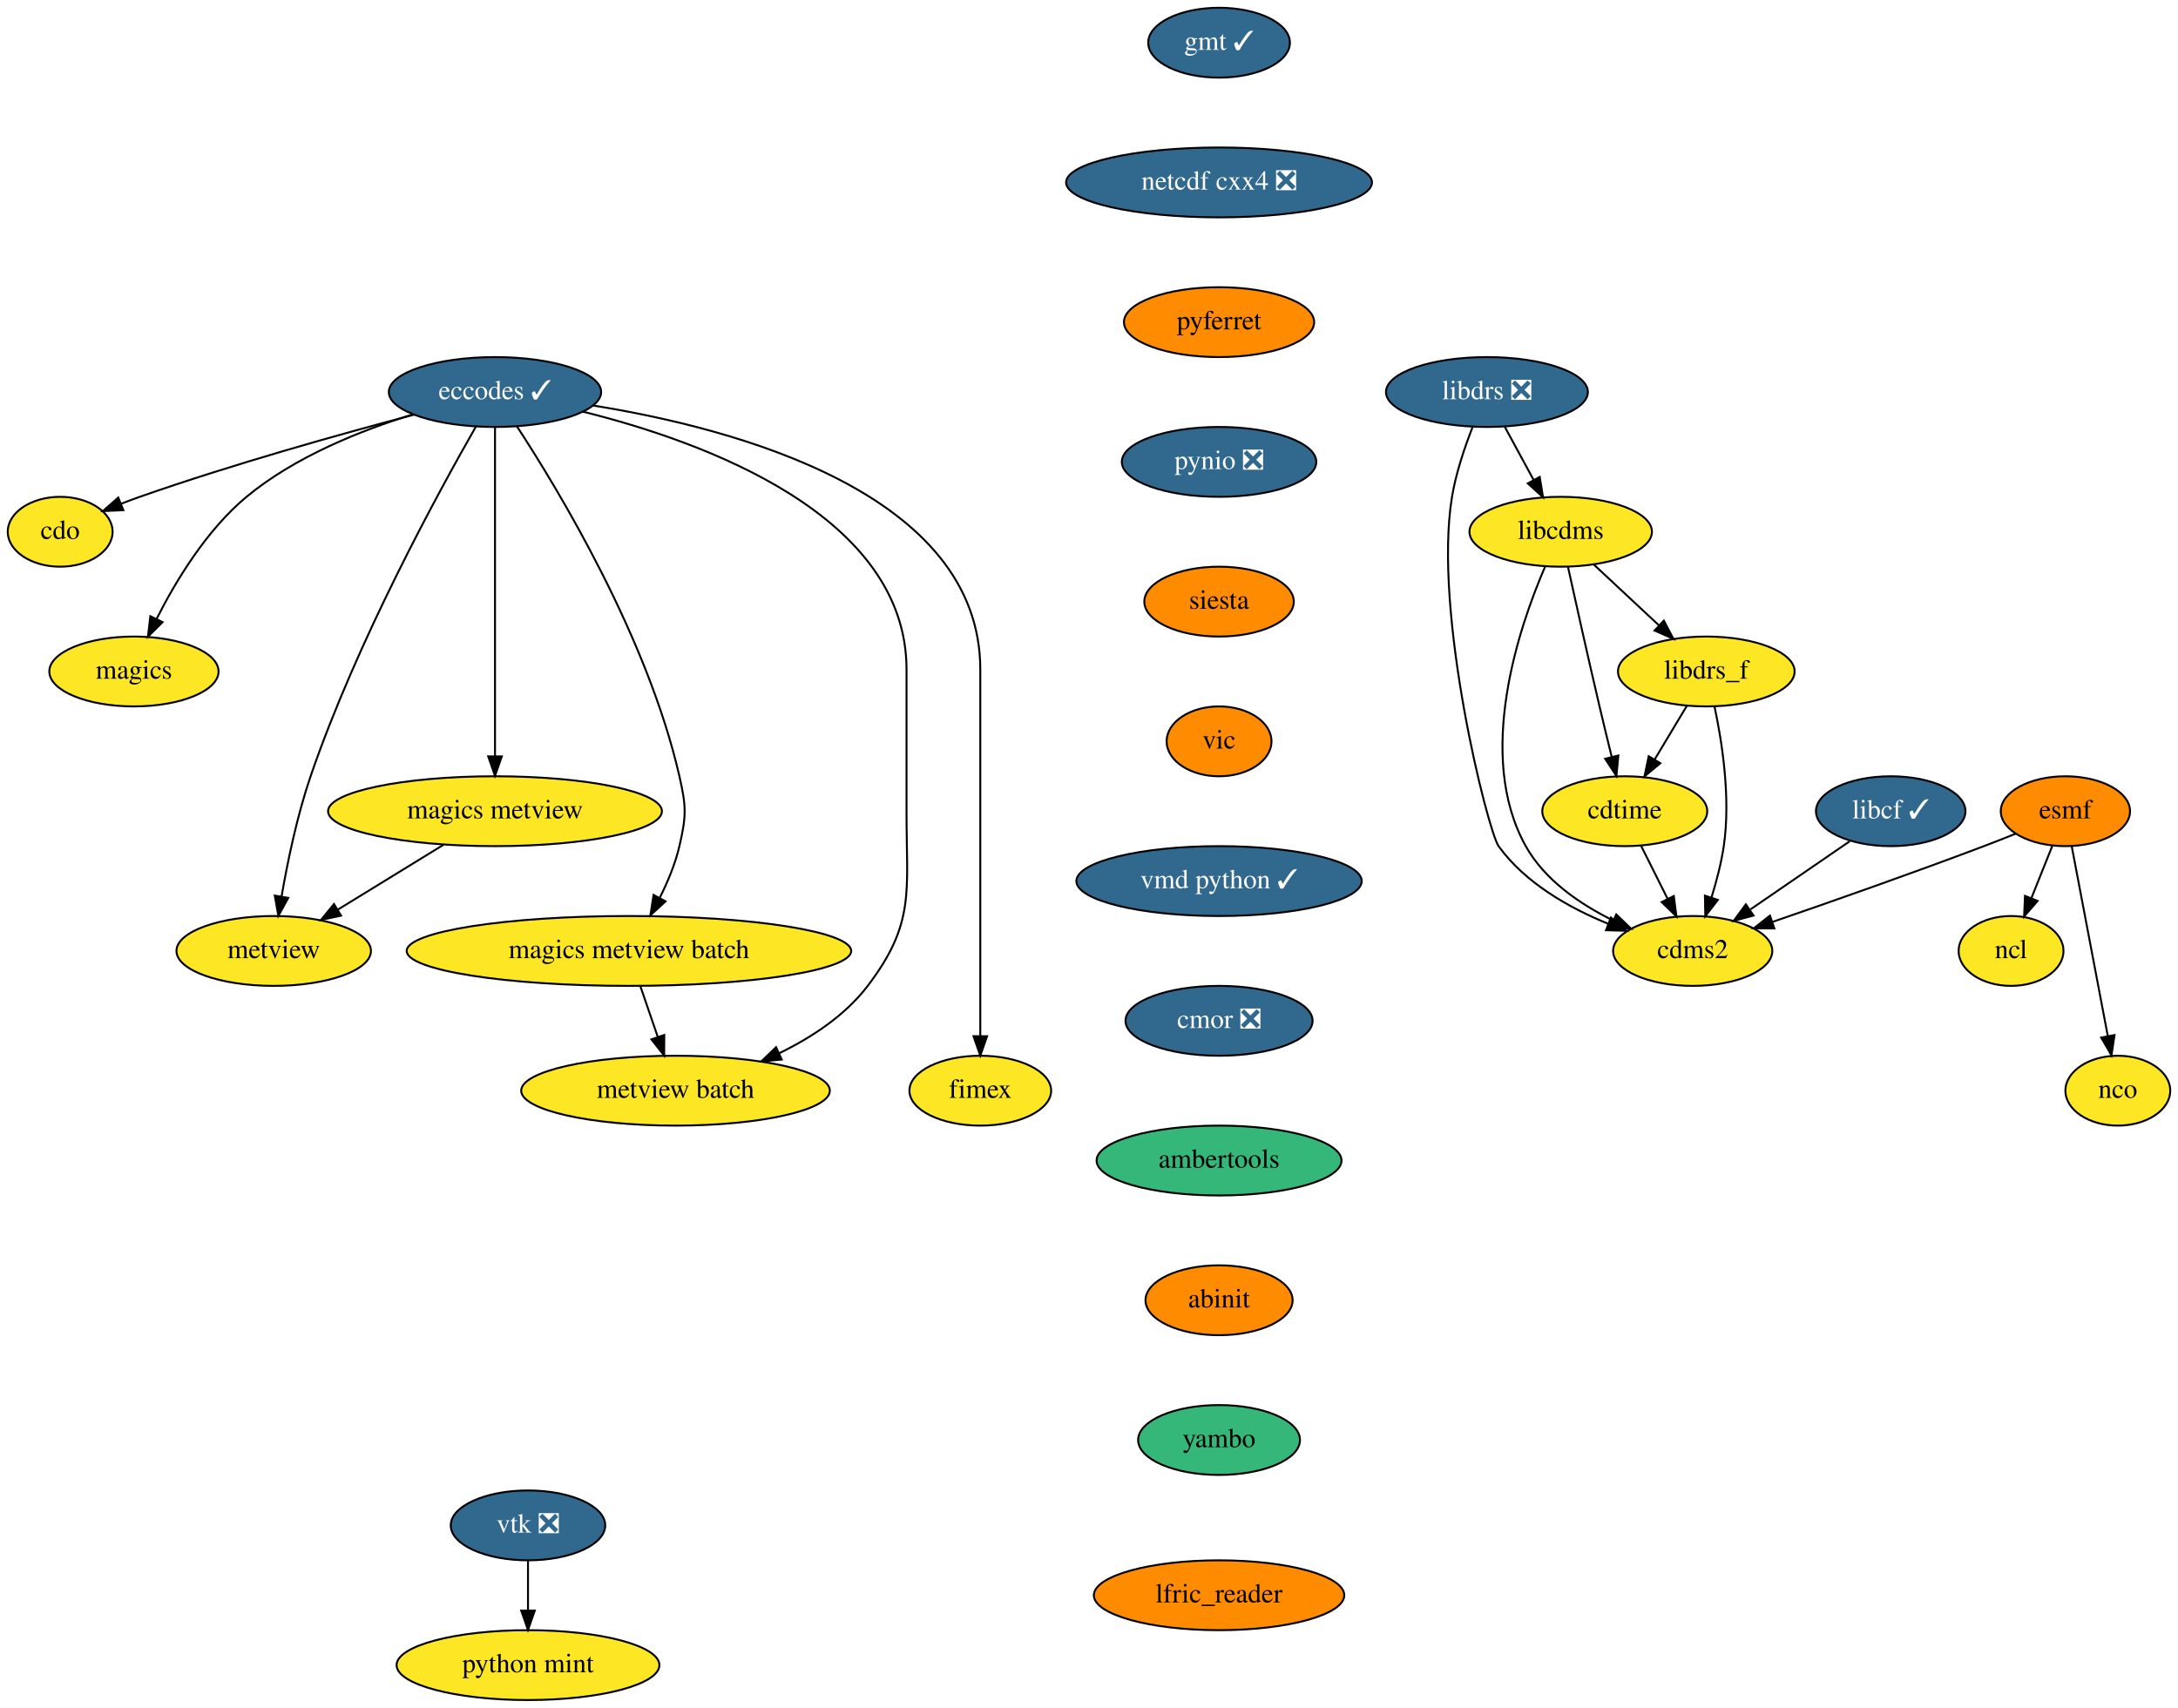
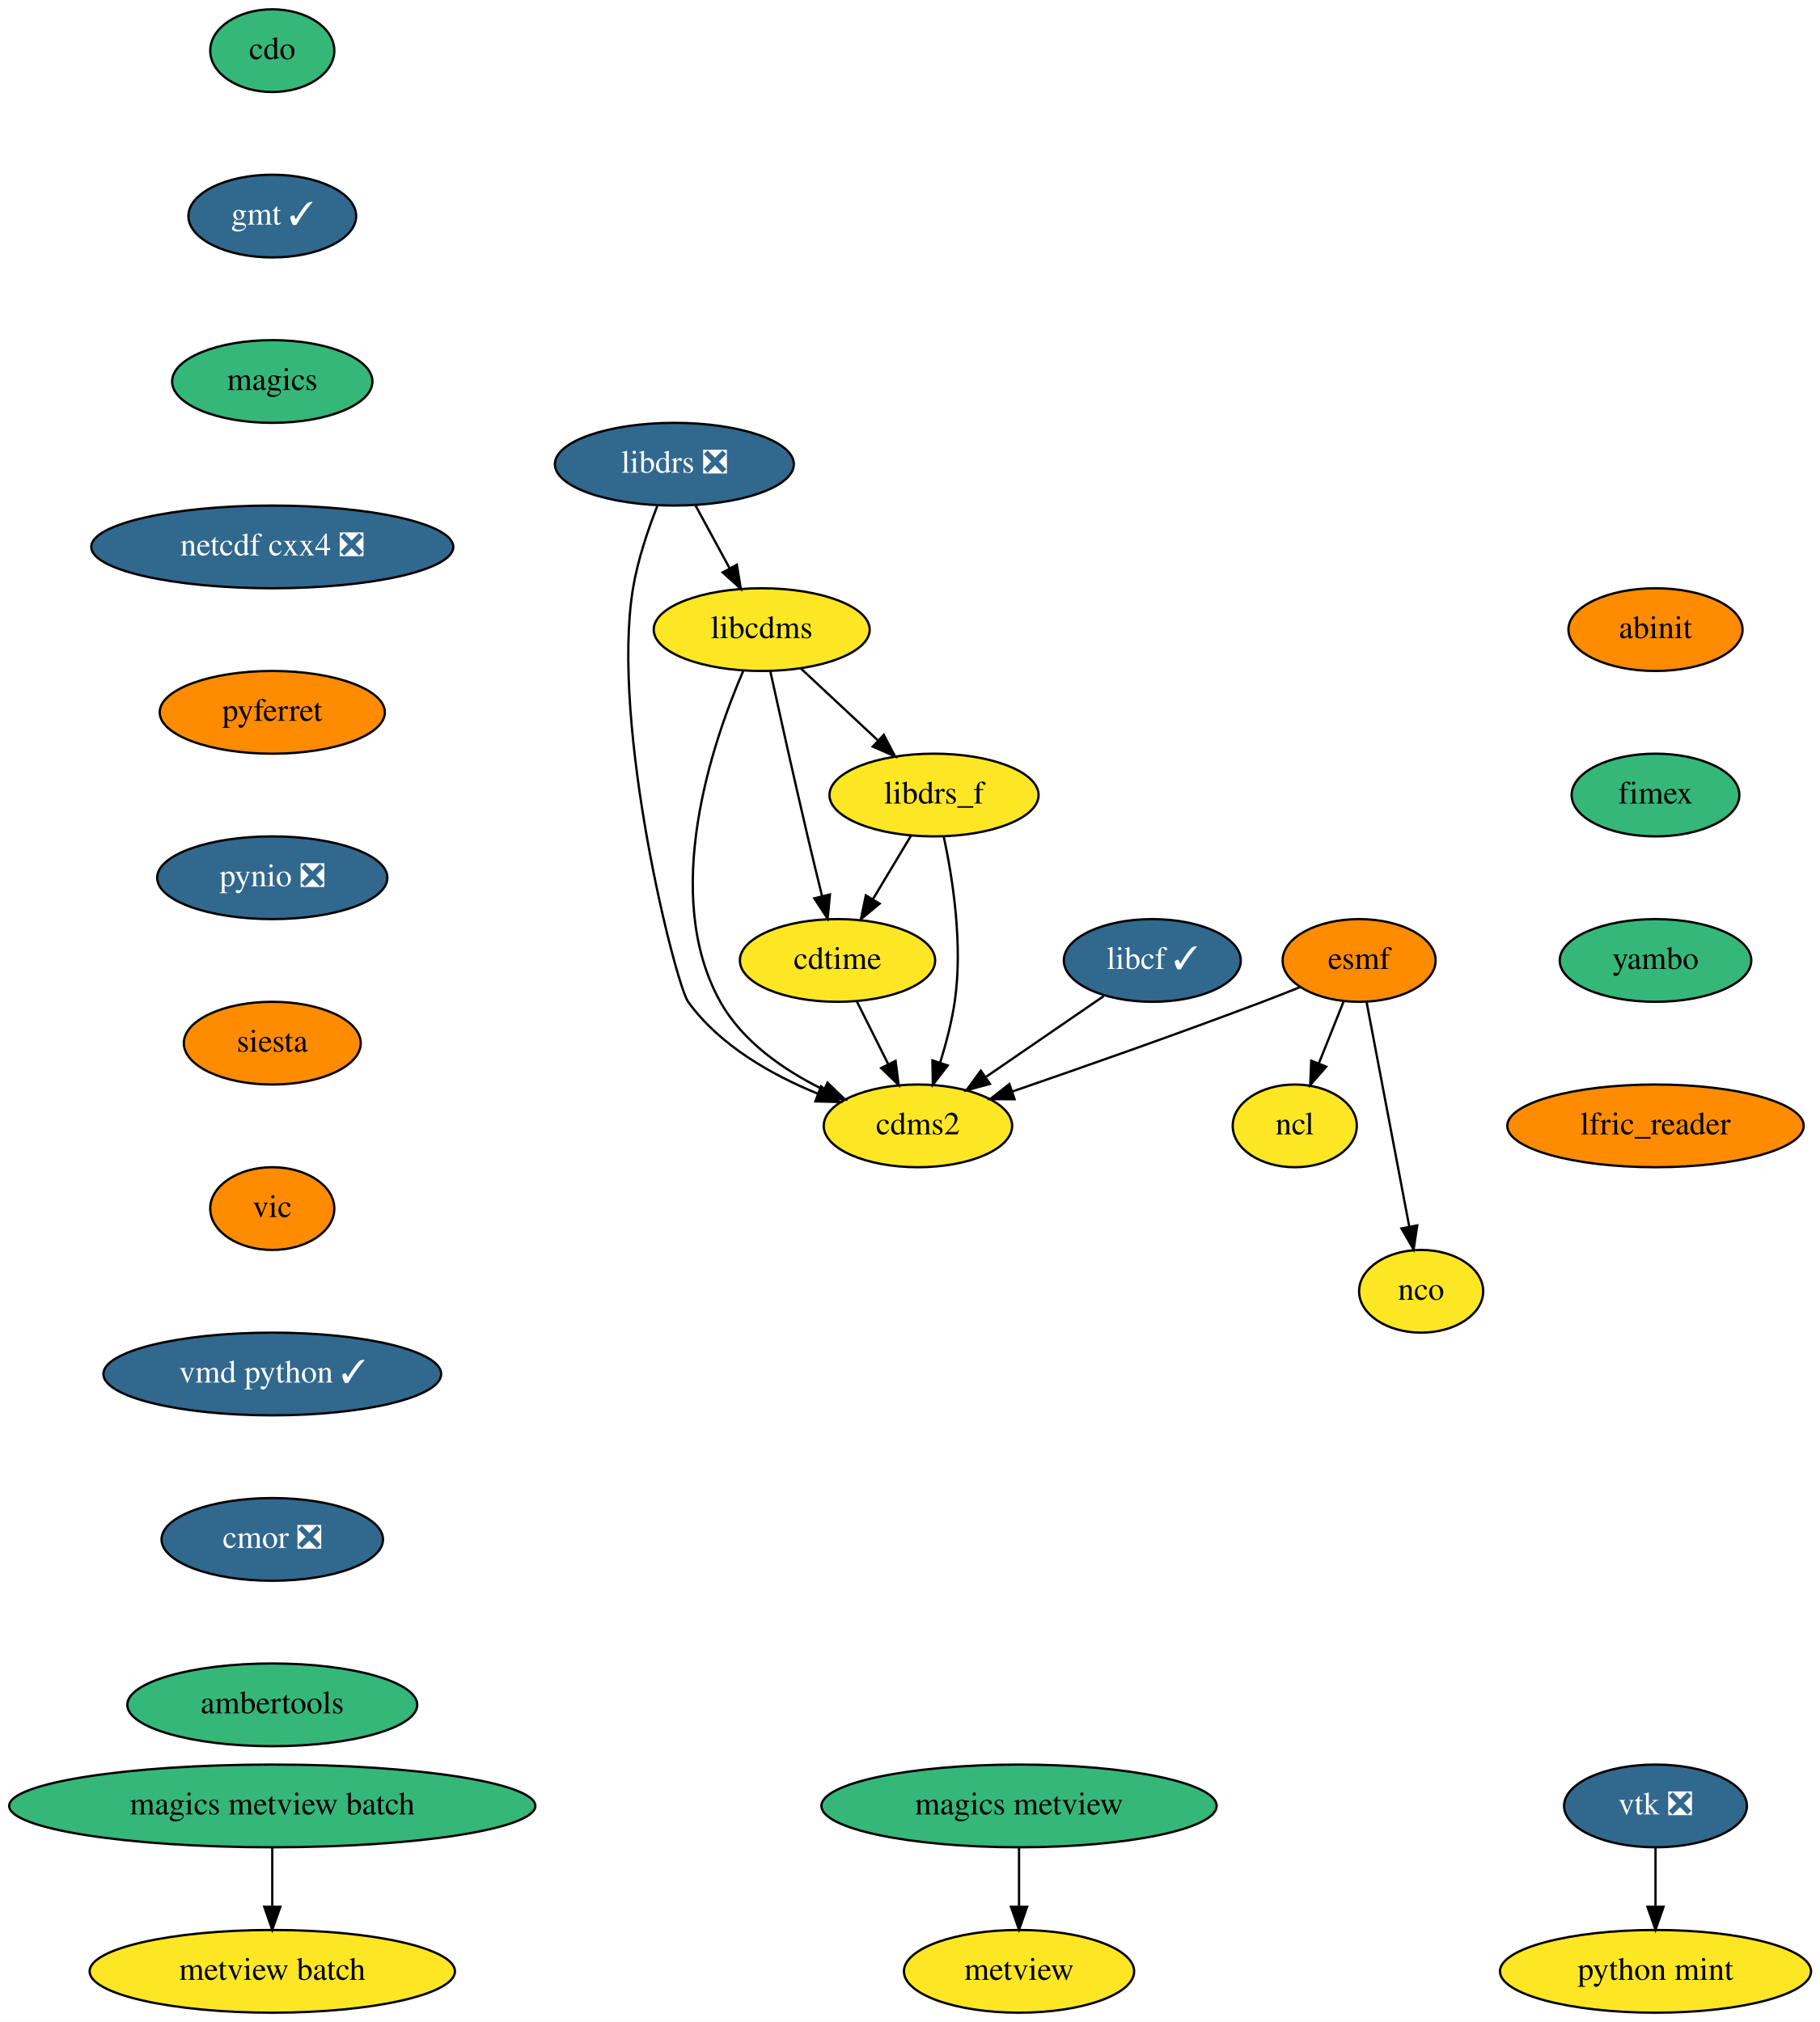
- <svg xmlns="http://www.w3.org/2000/svg" xmlns:xlink="http://www.w3.org/1999/xlink" width="1122pt" height="880pt" viewBox="0.00 0.00 1122.00 880.00">
+ <svg xmlns="http://www.w3.org/2000/svg" xmlns:xlink="http://www.w3.org/1999/xlink" width="792pt" height="880pt" viewBox="0.00 0.00 792.09 880.00">
  <g id="graph0" class="graph" transform="scale(1 1) rotate(0) translate(4 876)">
-     <polygon fill="white" stroke="transparent" points="-4,4 -4,-876 1118,-876 1118,4 -4,4" />
+     <polygon fill="white" stroke="transparent" points="-4,4 -4,-876 788.09,-876 788.09,4 -4,4" />
    <g id="node1" class="node">
      <g id="a_node1">
        <a xlink:href="https://github.com/conda-forge/cdms2-feedstock" xlink:title="cdms2">
-           <ellipse fill="#fde725" stroke="black" cx="868" cy="-386" rx="41" ry="18" />
-           <text text-anchor="middle" x="868" y="-382.3" font-family="Times,serif" font-size="14.00">cdms2</text>
+           <ellipse fill="#fde725" stroke="black" cx="395.5" cy="-386" rx="41" ry="18" />
+           <text text-anchor="middle" x="395.5" y="-382.3" font-family="Times,serif" font-size="14.00">cdms2</text>
        </a>
      </g>
    </g>
    <g id="node2" class="node">
      <g id="a_node2">
        <a xlink:href="https://github.com/conda-forge/cdo-feedstock" xlink:title="cdo">
-           <ellipse fill="#fde725" stroke="black" cx="27" cy="-602" rx="27" ry="18" />
-           <text text-anchor="middle" x="27" y="-598.3" font-family="Times,serif" font-size="14.00">cdo</text>
+           <ellipse fill="#35b779" stroke="black" cx="114.5" cy="-854" rx="27" ry="18" />
+           <text text-anchor="middle" x="114.5" y="-850.3" font-family="Times,serif" font-size="14.00">cdo</text>
        </a>
      </g>
    </g>
    <g id="node3" class="node">
      <g id="a_node3">
-         <a xlink:href="https://github.com/conda-forge/cdtime-feedstock" xlink:title="cdtime">
-           <ellipse fill="#fde725" stroke="black" cx="833" cy="-458" rx="42.49" ry="18" />
-           <text text-anchor="middle" x="833" y="-454.3" font-family="Times,serif" font-size="14.00">cdtime</text>
-         </a>
-       </g>
-     </g>
-     <g id="edge1" class="edge">
-       <path fill="none" stroke="black" d="M841.47,-440.05C845.56,-431.89 850.54,-421.91 855.09,-412.82" />
-       <polygon fill="black" stroke="black" points="858.26,-414.3 859.61,-403.79 852,-411.17 858.26,-414.3" />
+         <a xlink:href="https://github.com/conda-forge/gmt-feedstock/pull/160" xlink:title="gmt ✓">
+           <ellipse fill="#31688e" stroke="black" cx="114.5" cy="-782" rx="36.5" ry="18" />
+           <text text-anchor="middle" x="114.5" y="-778.3" font-family="Times,serif" font-size="14.00" fill="white">gmt ✓</text>
+         </a>
+       </g>
+     </g>
+     <g id="node8" class="node">
+       <g id="a_node8">
+         <a xlink:href="https://github.com/conda-forge/magics-feedstock" xlink:title="magics">
+           <ellipse fill="#35b779" stroke="black" cx="114.5" cy="-710" rx="43.59" ry="18" />
+           <text text-anchor="middle" x="114.5" y="-706.3" font-family="Times,serif" font-size="14.00">magics</text>
+         </a>
+       </g>
    </g>
    <g id="node4" class="node">
      <g id="a_node4">
-         <a xlink:href="https://github.com/conda-forge/eccodes-feedstock/pull/130" xlink:title="eccodes ✓">
-           <ellipse fill="#31688e" stroke="black" cx="251" cy="-674" rx="54.69" ry="18" />
-           <text text-anchor="middle" x="251" y="-670.3" font-family="Times,serif" font-size="14.00" fill="white">eccodes ✓</text>
+         <a xlink:href="https://github.com/conda-forge/cdtime-feedstock" xlink:title="cdtime">
+           <ellipse fill="#fde725" stroke="black" cx="360.5" cy="-458" rx="42.49" ry="18" />
+           <text text-anchor="middle" x="360.5" y="-454.3" font-family="Times,serif" font-size="14.00">cdtime</text>
        </a>
      </g>
    </g>
    <g id="edge2" class="edge">
-       <path fill="none" stroke="black" d="M209.16,-662.3C171.79,-652.42 115.75,-636.76 68,-620 64.87,-618.9 61.64,-617.69 58.43,-616.44" />
-       <polygon fill="black" stroke="black" points="59.54,-613.12 48.96,-612.63 56.92,-619.61 59.54,-613.12" />
+       <path fill="none" stroke="black" d="M368.97,-440.05C373.06,-431.89 378.04,-421.91 382.59,-412.82" />
+       <polygon fill="black" stroke="black" points="385.76,-414.3 387.11,-403.79 379.5,-411.17 385.76,-414.3" />
    </g>
    <g id="node5" class="node">
      <g id="a_node5">
-         <a xlink:href="https://github.com/conda-forge/magics-feedstock" xlink:title="magics">
-           <ellipse fill="#fde725" stroke="black" cx="65" cy="-530" rx="43.59" ry="18" />
-           <text text-anchor="middle" x="65" y="-526.3" font-family="Times,serif" font-size="14.00">magics</text>
+         <a xlink:href="https://github.com/conda-forge/esmf-feedstock" xlink:title="esmf">
+           <ellipse fill="#ff8c00" stroke="black" cx="587.5" cy="-458" rx="33.29" ry="18" />
+           <text text-anchor="middle" x="587.5" y="-454.3" font-family="Times,serif" font-size="14.00">esmf</text>
        </a>
      </g>
    </g>
    <g id="edge3" class="edge">
-       <path fill="none" stroke="black" d="M208.69,-662.48C181.96,-654.24 147.89,-640.66 123,-620 102.39,-602.89 86.5,-576.55 76.6,-556.96" />
-       <polygon fill="black" stroke="black" points="79.75,-555.42 72.23,-547.95 73.45,-558.48 79.75,-555.42" />
+       <path fill="none" stroke="black" d="M561.81,-446.39C556.44,-444.23 550.8,-442.01 545.5,-440 508.95,-426.15 466.98,-411.42 436.74,-401.01" />
+       <polygon fill="black" stroke="black" points="437.56,-397.59 426.96,-397.66 435.29,-404.21 437.56,-397.59" />
    </g>
    <g id="node6" class="node">
      <g id="a_node6">
-         <a xlink:href="https://github.com/conda-forge/metview-feedstock" xlink:title="metview">
-           <ellipse fill="#fde725" stroke="black" cx="137" cy="-386" rx="50.09" ry="18" />
-           <text text-anchor="middle" x="137" y="-382.3" font-family="Times,serif" font-size="14.00">metview</text>
+         <a xlink:href="https://github.com/conda-forge/ncl-feedstock" xlink:title="ncl">
+           <ellipse fill="#fde725" stroke="black" cx="559.5" cy="-386" rx="27" ry="18" />
+           <text text-anchor="middle" x="559.5" y="-382.3" font-family="Times,serif" font-size="14.00">ncl</text>
        </a>
      </g>
    </g>
    <g id="edge4" class="edge">
-       <path fill="none" stroke="black" d="M241.18,-656.2C222.11,-622.89 179.86,-545.69 156,-476 149.06,-455.73 144.14,-431.96 141.05,-414.08" />
-       <polygon fill="black" stroke="black" points="144.48,-413.35 139.4,-404.06 137.57,-414.49 144.48,-413.35" />
+       <path fill="none" stroke="black" d="M580.72,-440.05C577.49,-431.97 573.55,-422.12 569.94,-413.11" />
+       <polygon fill="black" stroke="black" points="573.18,-411.77 566.22,-403.79 566.68,-414.37 573.18,-411.77" />
    </g>
    <g id="node7" class="node">
      <g id="a_node7">
-         <a xlink:href="https://github.com/conda-forge/magics-metview-feedstock" xlink:title="magics metview">
-           <ellipse fill="#fde725" stroke="black" cx="251" cy="-458" rx="86" ry="18" />
-           <text text-anchor="middle" x="251" y="-454.3" font-family="Times,serif" font-size="14.00">magics metview</text>
+         <a xlink:href="https://github.com/conda-forge/nco-feedstock" xlink:title="nco">
+           <ellipse fill="#fde725" stroke="black" cx="614.5" cy="-314" rx="27" ry="18" />
+           <text text-anchor="middle" x="614.5" y="-310.3" font-family="Times,serif" font-size="14.00">nco</text>
        </a>
      </g>
    </g>
    <g id="edge5" class="edge">
-       <path fill="none" stroke="black" d="M251,-655.85C251,-618.83 251,-531.18 251,-486.39" />
-       <polygon fill="black" stroke="black" points="254.5,-486.23 251,-476.23 247.5,-486.23 254.5,-486.23" />
-     </g>
-     <g id="node8" class="node">
-       <g id="a_node8">
-         <a xlink:href="https://github.com/conda-forge/magics-metview-batch-feedstock" xlink:title="magics metview batch">
-           <ellipse fill="#fde725" stroke="black" cx="320" cy="-386" rx="114.5" ry="18" />
-           <text text-anchor="middle" x="320" y="-382.3" font-family="Times,serif" font-size="14.00">magics metview batch</text>
-         </a>
-       </g>
-     </g>
-     <g id="edge6" class="edge">
-       <path fill="none" stroke="black" d="M262.3,-656.31C283.73,-623.52 329.63,-547.63 346,-476 349.56,-460.4 349.62,-455.59 346,-440 343.9,-430.96 340.03,-421.68 335.91,-413.47" />
-       <polygon fill="black" stroke="black" points="338.86,-411.55 331.05,-404.39 332.69,-414.86 338.86,-411.55" />
+       <path fill="none" stroke="black" d="M590.76,-439.87C595.36,-415.67 603.81,-371.21 609.29,-342.39" />
+       <polygon fill="black" stroke="black" points="612.8,-342.67 611.23,-332.19 605.93,-341.36 612.8,-342.67" />
+     </g>
+     <g id="node13" class="node">
+       <g id="a_node13">
+         <a xlink:href="https://github.com/conda-forge/netcdf-cxx4-feedstock/pull/35" xlink:title="netcdf cxx4 ❎">
+           <ellipse fill="#31688e" stroke="black" cx="114.5" cy="-638" rx="78.79" ry="18" />
+           <text text-anchor="middle" x="114.5" y="-634.3" font-family="Times,serif" font-size="14.00" fill="white">netcdf cxx4 ❎</text>
+         </a>
+       </g>
    </g>
    <g id="node9" class="node">
      <g id="a_node9">
-         <a xlink:href="https://github.com/conda-forge/metview-batch-feedstock" xlink:title="metview batch">
-           <ellipse fill="#fde725" stroke="black" cx="344" cy="-314" rx="79.5" ry="18" />
-           <text text-anchor="middle" x="344" y="-310.3" font-family="Times,serif" font-size="14.00">metview batch</text>
+         <a xlink:href="https://github.com/conda-forge/libcdms-feedstock" xlink:title="libcdms">
+           <ellipse fill="#fde725" stroke="black" cx="327.5" cy="-602" rx="47" ry="18" />
+           <text text-anchor="middle" x="327.5" y="-598.3" font-family="Times,serif" font-size="14.00">libcdms</text>
        </a>
      </g>
    </g>
    <g id="edge7" class="edge">
-       <path fill="none" stroke="black" d="M296.22,-663.9C358.48,-648.44 463,-610.63 463,-531 463,-531 463,-531 463,-457 463,-416.46 467.54,-400.27 443,-368 431.45,-352.81 414.26,-341.49 397.43,-333.3" />
-       <polygon fill="black" stroke="black" points="398.71,-330.03 388.16,-329.06 395.8,-336.4 398.71,-330.03" />
+       <path fill="none" stroke="black" d="M319.54,-584.2C306.22,-553.44 283.31,-486.9 309.5,-440 319.24,-422.56 337.34,-410.14 354.43,-401.74" />
+       <polygon fill="black" stroke="black" points="356.12,-404.81 363.76,-397.47 353.21,-398.45 356.12,-404.81" />
+     </g>
+     <g id="edge8" class="edge">
+       <path fill="none" stroke="black" d="M331.24,-583.92C335.18,-565.98 341.63,-536.98 347.5,-512 349.48,-503.57 351.7,-494.4 353.75,-486.1" />
+       <polygon fill="black" stroke="black" points="357.2,-486.71 356.2,-476.17 350.4,-485.03 357.2,-486.71" />
    </g>
    <g id="node10" class="node">
      <g id="a_node10">
-         <a xlink:href="https://github.com/conda-forge/fimex-feedstock" xlink:title="fimex">
-           <ellipse fill="#fde725" stroke="black" cx="501" cy="-314" rx="36.5" ry="18" />
-           <text text-anchor="middle" x="501" y="-310.3" font-family="Times,serif" font-size="14.00">fimex</text>
-         </a>
-       </g>
-     </g>
-     <g id="edge8" class="edge">
-       <path fill="none" stroke="black" d="M301.59,-667.04C374.64,-655.29 501,-621.85 501,-531 501,-531 501,-531 501,-457 501,-417 501,-370.65 501,-342.08" />
-       <polygon fill="black" stroke="black" points="504.5,-342.05 501,-332.05 497.5,-342.05 504.5,-342.05" />
+         <a xlink:href="https://github.com/conda-forge/libdrs_f-feedstock" xlink:title="libdrs_f">
+           <ellipse fill="#fde725" stroke="black" cx="402.5" cy="-530" rx="45.5" ry="18" />
+           <text text-anchor="middle" x="402.5" y="-526.3" font-family="Times,serif" font-size="14.00">libdrs_f</text>
+         </a>
+       </g>
    </g>
    <g id="edge9" class="edge">
-       <path fill="none" stroke="black" d="M224.56,-440.76C208.32,-430.79 187.37,-417.93 170.04,-407.29" />
-       <polygon fill="black" stroke="black" points="171.7,-404.2 161.35,-401.95 168.04,-410.17 171.7,-404.2" />
+       <path fill="none" stroke="black" d="M344.52,-585.12C354.4,-575.9 367.01,-564.13 377.94,-553.92" />
+       <polygon fill="black" stroke="black" points="380.63,-556.2 385.55,-546.82 375.85,-551.09 380.63,-556.2" />
    </g>
    <g id="edge10" class="edge">
-       <path fill="none" stroke="black" d="M325.93,-367.7C328.61,-359.9 331.83,-350.51 334.8,-341.83" />
-       <polygon fill="black" stroke="black" points="338.2,-342.7 338.14,-332.1 331.58,-340.43 338.2,-342.7" />
+       <path fill="none" stroke="black" d="M406.74,-511.88C410.59,-493.92 415.17,-464.89 411.5,-440 410.2,-431.21 407.76,-421.86 405.16,-413.5" />
+       <polygon fill="black" stroke="black" points="408.45,-412.29 401.99,-403.9 401.8,-414.49 408.45,-412.29" />
+     </g>
+     <g id="edge11" class="edge">
+       <path fill="none" stroke="black" d="M392.55,-512.41C387.6,-504.16 381.51,-494.01 375.97,-484.78" />
+       <polygon fill="black" stroke="black" points="378.82,-482.73 370.67,-475.96 372.82,-486.33 378.82,-482.73" />
    </g>
    <g id="node11" class="node">
      <g id="a_node11">
-         <a xlink:href="https://github.com/conda-forge/esmf-feedstock" xlink:title="esmf">
-           <ellipse fill="#ff8c00" stroke="black" cx="1060" cy="-458" rx="33.29" ry="18" />
-           <text text-anchor="middle" x="1060" y="-454.3" font-family="Times,serif" font-size="14.00">esmf</text>
-         </a>
-       </g>
-     </g>
-     <g id="edge11" class="edge">
-       <path fill="none" stroke="black" d="M1034.31,-446.39C1028.94,-444.23 1023.3,-442.01 1018,-440 981.45,-426.15 939.48,-411.42 909.24,-401.01" />
-       <polygon fill="black" stroke="black" points="910.06,-397.59 899.46,-397.66 907.79,-404.21 910.06,-397.59" />
+         <a xlink:href="https://github.com/conda-forge/libcf-feedstock/pull/46" xlink:title="libcf ✓">
+           <ellipse fill="#31688e" stroke="black" cx="497.5" cy="-458" rx="38.5" ry="18" />
+           <text text-anchor="middle" x="497.5" y="-454.3" font-family="Times,serif" font-size="14.00" fill="white">libcf ✓</text>
+         </a>
+       </g>
+     </g>
+     <g id="edge12" class="edge">
+       <path fill="none" stroke="black" d="M476.37,-442.5C461.6,-432.36 441.66,-418.68 425.29,-407.44" />
+       <polygon fill="black" stroke="black" points="426.83,-404.26 416.61,-401.49 422.87,-410.03 426.83,-404.26" />
    </g>
    <g id="node12" class="node">
      <g id="a_node12">
-         <a xlink:href="https://github.com/conda-forge/ncl-feedstock" xlink:title="ncl">
-           <ellipse fill="#fde725" stroke="black" cx="1032" cy="-386" rx="27" ry="18" />
-           <text text-anchor="middle" x="1032" y="-382.3" font-family="Times,serif" font-size="14.00">ncl</text>
-         </a>
-       </g>
-     </g>
-     <g id="edge12" class="edge">
-       <path fill="none" stroke="black" d="M1053.22,-440.05C1049.99,-431.97 1046.05,-422.12 1042.44,-413.11" />
-       <polygon fill="black" stroke="black" points="1045.68,-411.77 1038.72,-403.79 1039.18,-414.37 1045.68,-411.77" />
-     </g>
-     <g id="node13" class="node">
-       <g id="a_node13">
-         <a xlink:href="https://github.com/conda-forge/nco-feedstock" xlink:title="nco">
-           <ellipse fill="#fde725" stroke="black" cx="1087" cy="-314" rx="27" ry="18" />
-           <text text-anchor="middle" x="1087" y="-310.3" font-family="Times,serif" font-size="14.00">nco</text>
+         <a xlink:href="https://github.com/conda-forge/libdrs-feedstock/pull/41" xlink:title="libdrs ❎">
+           <ellipse fill="#31688e" stroke="black" cx="289.5" cy="-674" rx="52" ry="18" />
+           <text text-anchor="middle" x="289.5" y="-670.3" font-family="Times,serif" font-size="14.00" fill="white">libdrs ❎</text>
        </a>
      </g>
    </g>
    <g id="edge13" class="edge">
-       <path fill="none" stroke="black" d="M1063.26,-439.87C1067.86,-415.67 1076.31,-371.21 1081.79,-342.39" />
-       <polygon fill="black" stroke="black" points="1085.3,-342.67 1083.73,-332.19 1078.43,-341.36 1085.3,-342.67" />
+       <path fill="none" stroke="black" d="M282.02,-655.7C278.03,-645.52 273.53,-632.27 271.5,-620 261.62,-560.21 290.08,-447.52 295.5,-440 309.18,-421.01 331.79,-408.21 352.05,-399.96" />
+       <polygon fill="black" stroke="black" points="353.35,-403.21 361.45,-396.38 350.86,-396.67 353.35,-403.21" />
+     </g>
+     <g id="edge14" class="edge">
+       <path fill="none" stroke="black" d="M298.7,-656.05C303.13,-647.89 308.55,-637.91 313.48,-628.82" />
+       <polygon fill="black" stroke="black" points="316.69,-630.25 318.39,-619.79 310.54,-626.91 316.69,-630.25" />
    </g>
    <g id="node14" class="node">
      <g id="a_node14">
-         <a xlink:href="https://github.com/conda-forge/gmt-feedstock/pull/160" xlink:title="gmt ✓">
-           <ellipse fill="#31688e" stroke="black" cx="624" cy="-854" rx="36.5" ry="18" />
-           <text text-anchor="middle" x="624" y="-850.3" font-family="Times,serif" font-size="14.00" fill="white">gmt ✓</text>
+         <a xlink:href="https://github.com/conda-forge/pyferret-feedstock" xlink:title="pyferret">
+           <ellipse fill="#ff8c00" stroke="black" cx="114.5" cy="-566" rx="48.99" ry="18" />
+           <text text-anchor="middle" x="114.5" y="-562.3" font-family="Times,serif" font-size="14.00">pyferret</text>
        </a>
      </g>
    </g>
    <g id="node15" class="node">
      <g id="a_node15">
-         <a xlink:href="https://github.com/conda-forge/netcdf-cxx4-feedstock/pull/35" xlink:title="netcdf cxx4 ❎">
-           <ellipse fill="#31688e" stroke="black" cx="624" cy="-782" rx="78.79" ry="18" />
-           <text text-anchor="middle" x="624" y="-778.3" font-family="Times,serif" font-size="14.00" fill="white">netcdf cxx4 ❎</text>
+         <a xlink:href="https://github.com/conda-forge/pynio-feedstock/pull/104" xlink:title="pynio ❎">
+           <ellipse fill="#31688e" stroke="black" cx="114.5" cy="-494" rx="50.09" ry="18" />
+           <text text-anchor="middle" x="114.5" y="-490.3" font-family="Times,serif" font-size="14.00" fill="white">pynio ❎</text>
+         </a>
+       </g>
+     </g>
+     <g id="node16" class="node">
+       <g id="a_node16">
+         <a xlink:href="https://github.com/conda-forge/siesta-feedstock" xlink:title="siesta">
+           <ellipse fill="#ff8c00" stroke="black" cx="114.5" cy="-422" rx="38.5" ry="18" />
+           <text text-anchor="middle" x="114.5" y="-418.3" font-family="Times,serif" font-size="14.00">siesta</text>
+         </a>
+       </g>
+     </g>
+     <g id="node17" class="node">
+       <g id="a_node17">
+         <a xlink:href="https://github.com/conda-forge/vic-feedstock" xlink:title="vic">
+           <ellipse fill="#ff8c00" stroke="black" cx="114.5" cy="-350" rx="27" ry="18" />
+           <text text-anchor="middle" x="114.5" y="-346.3" font-family="Times,serif" font-size="14.00">vic</text>
+         </a>
+       </g>
+     </g>
+     <g id="node18" class="node">
+       <g id="a_node18">
+         <a xlink:href="https://github.com/conda-forge/vmd-python-feedstock/pull/25" xlink:title="vmd python ✓">
+           <ellipse fill="#31688e" stroke="black" cx="114.5" cy="-278" rx="73.5" ry="18" />
+           <text text-anchor="middle" x="114.5" y="-274.3" font-family="Times,serif" font-size="14.00" fill="white">vmd python ✓</text>
+         </a>
+       </g>
+     </g>
+     <g id="node21" class="node">
+       <g id="a_node21">
+         <a xlink:href="https://github.com/conda-forge/cmor-feedstock/pull/39" xlink:title="cmor ❎">
+           <ellipse fill="#31688e" stroke="black" cx="114.5" cy="-206" rx="48.19" ry="18" />
+           <text text-anchor="middle" x="114.5" y="-202.3" font-family="Times,serif" font-size="14.00" fill="white">cmor ❎</text>
+         </a>
+       </g>
+     </g>
+     <g id="node19" class="node">
+       <g id="a_node19">
+         <a xlink:href="https://github.com/conda-forge/vtk-feedstock/pull/201" xlink:title="vtk ❎">
+           <ellipse fill="#31688e" stroke="black" cx="716.5" cy="-90" rx="39.79" ry="18" />
+           <text text-anchor="middle" x="716.5" y="-86.3" font-family="Times,serif" font-size="14.00" fill="white">vtk ❎</text>
        </a>
      </g>
    </g>
    <g id="node20" class="node">
      <g id="a_node20">
-         <a xlink:href="https://github.com/conda-forge/pyferret-feedstock" xlink:title="pyferret">
-           <ellipse fill="#ff8c00" stroke="black" cx="624" cy="-710" rx="48.99" ry="18" />
-           <text text-anchor="middle" x="624" y="-706.3" font-family="Times,serif" font-size="14.00">pyferret</text>
-         </a>
-       </g>
-     </g>
-     <g id="node16" class="node">
-       <g id="a_node16">
-         <a xlink:href="https://github.com/conda-forge/libcdms-feedstock" xlink:title="libcdms">
-           <ellipse fill="#fde725" stroke="black" cx="800" cy="-602" rx="47" ry="18" />
-           <text text-anchor="middle" x="800" y="-598.3" font-family="Times,serif" font-size="14.00">libcdms</text>
-         </a>
-       </g>
-     </g>
-     <g id="edge15" class="edge">
-       <path fill="none" stroke="black" d="M792.04,-584.2C778.72,-553.44 755.81,-486.9 782,-440 791.74,-422.56 809.84,-410.14 826.93,-401.74" />
-       <polygon fill="black" stroke="black" points="828.62,-404.81 836.26,-397.47 825.71,-398.45 828.62,-404.81" />
-     </g>
-     <g id="edge16" class="edge">
-       <path fill="none" stroke="black" d="M803.74,-583.92C807.68,-565.98 814.13,-536.98 820,-512 821.98,-503.57 824.2,-494.4 826.25,-486.1" />
-       <polygon fill="black" stroke="black" points="829.7,-486.71 828.7,-476.17 822.9,-485.03 829.7,-486.71" />
-     </g>
-     <g id="node17" class="node">
-       <g id="a_node17">
-         <a xlink:href="https://github.com/conda-forge/libdrs_f-feedstock" xlink:title="libdrs_f">
-           <ellipse fill="#fde725" stroke="black" cx="875" cy="-530" rx="45.5" ry="18" />
-           <text text-anchor="middle" x="875" y="-526.3" font-family="Times,serif" font-size="14.00">libdrs_f</text>
-         </a>
-       </g>
-     </g>
-     <g id="edge17" class="edge">
-       <path fill="none" stroke="black" d="M817.02,-585.12C826.9,-575.9 839.51,-564.13 850.44,-553.92" />
-       <polygon fill="black" stroke="black" points="853.13,-556.2 858.05,-546.82 848.35,-551.09 853.13,-556.2" />
-     </g>
-     <g id="edge18" class="edge">
-       <path fill="none" stroke="black" d="M879.24,-511.88C883.09,-493.92 887.67,-464.89 884,-440 882.7,-431.21 880.26,-421.86 877.66,-413.5" />
-       <polygon fill="black" stroke="black" points="880.95,-412.29 874.49,-403.9 874.3,-414.49 880.95,-412.29" />
-     </g>
-     <g id="edge19" class="edge">
-       <path fill="none" stroke="black" d="M865.05,-512.41C860.1,-504.16 854.01,-494.01 848.47,-484.78" />
-       <polygon fill="black" stroke="black" points="851.32,-482.73 843.17,-475.96 845.32,-486.33 851.32,-482.73" />
-     </g>
-     <g id="node18" class="node">
-       <g id="a_node18">
-         <a xlink:href="https://github.com/conda-forge/libcf-feedstock/pull/46" xlink:title="libcf ✓">
-           <ellipse fill="#31688e" stroke="black" cx="970" cy="-458" rx="38.5" ry="18" />
-           <text text-anchor="middle" x="970" y="-454.3" font-family="Times,serif" font-size="14.00" fill="white">libcf ✓</text>
-         </a>
-       </g>
-     </g>
-     <g id="edge20" class="edge">
-       <path fill="none" stroke="black" d="M948.87,-442.5C934.1,-432.36 914.16,-418.68 897.79,-407.44" />
-       <polygon fill="black" stroke="black" points="899.33,-404.26 889.11,-401.49 895.37,-410.03 899.33,-404.26" />
-     </g>
-     <g id="node19" class="node">
-       <g id="a_node19">
-         <a xlink:href="https://github.com/conda-forge/libdrs-feedstock/pull/41" xlink:title="libdrs ❎">
-           <ellipse fill="#31688e" stroke="black" cx="762" cy="-674" rx="52" ry="18" />
-           <text text-anchor="middle" x="762" y="-670.3" font-family="Times,serif" font-size="14.00" fill="white">libdrs ❎</text>
+         <a xlink:href="https://github.com/conda-forge/python-mint-feedstock" xlink:title="python mint">
+           <ellipse fill="#fde725" stroke="black" cx="716.5" cy="-18" rx="67.69" ry="18" />
+           <text text-anchor="middle" x="716.5" y="-14.3" font-family="Times,serif" font-size="14.00">python mint</text>
        </a>
      </g>
    </g>
    <g id="edge21" class="edge">
-       <path fill="none" stroke="black" d="M754.52,-655.7C750.53,-645.52 746.03,-632.27 744,-620 734.12,-560.21 762.58,-447.52 768,-440 781.68,-421.01 804.29,-408.21 824.55,-399.96" />
-       <polygon fill="black" stroke="black" points="825.85,-403.21 833.95,-396.38 823.36,-396.67 825.85,-403.21" />
-     </g>
-     <g id="edge22" class="edge">
-       <path fill="none" stroke="black" d="M771.2,-656.05C775.63,-647.89 781.05,-637.91 785.98,-628.82" />
-       <polygon fill="black" stroke="black" points="789.19,-630.25 790.89,-619.79 783.04,-626.91 789.19,-630.25" />
-     </g>
-     <g id="node21" class="node">
-       <g id="a_node21">
-         <a xlink:href="https://github.com/conda-forge/pynio-feedstock/pull/104" xlink:title="pynio ❎">
-           <ellipse fill="#31688e" stroke="black" cx="624" cy="-638" rx="50.09" ry="18" />
-           <text text-anchor="middle" x="624" y="-634.3" font-family="Times,serif" font-size="14.00" fill="white">pynio ❎</text>
-         </a>
-       </g>
+       <path fill="none" stroke="black" d="M716.5,-71.7C716.5,-63.98 716.5,-54.71 716.5,-46.11" />
+       <polygon fill="black" stroke="black" points="720,-46.1 716.5,-36.1 713,-46.1 720,-46.1" />
    </g>
    <g id="node22" class="node">
      <g id="a_node22">
-         <a xlink:href="https://github.com/conda-forge/siesta-feedstock" xlink:title="siesta">
-           <ellipse fill="#ff8c00" stroke="black" cx="624" cy="-566" rx="38.5" ry="18" />
-           <text text-anchor="middle" x="624" y="-562.3" font-family="Times,serif" font-size="14.00">siesta</text>
+         <a xlink:href="https://github.com/conda-forge/ambertools-feedstock" xlink:title="ambertools">
+           <ellipse fill="#35b779" stroke="black" cx="114.5" cy="-134" rx="63.09" ry="18" />
+           <text text-anchor="middle" x="114.5" y="-130.3" font-family="Times,serif" font-size="14.00">ambertools</text>
        </a>
      </g>
    </g>
    <g id="node23" class="node">
      <g id="a_node23">
-         <a xlink:href="https://github.com/conda-forge/vic-feedstock" xlink:title="vic">
-           <ellipse fill="#ff8c00" stroke="black" cx="624" cy="-494" rx="27" ry="18" />
-           <text text-anchor="middle" x="624" y="-490.3" font-family="Times,serif" font-size="14.00">vic</text>
+         <a xlink:href="https://github.com/conda-forge/metview-feedstock" xlink:title="metview">
+           <ellipse fill="#fde725" stroke="black" cx="439.5" cy="-18" rx="50.09" ry="18" />
+           <text text-anchor="middle" x="439.5" y="-14.3" font-family="Times,serif" font-size="14.00">metview</text>
        </a>
      </g>
    </g>
    <g id="node24" class="node">
      <g id="a_node24">
-         <a xlink:href="https://github.com/conda-forge/vmd-python-feedstock/pull/25" xlink:title="vmd python ✓">
-           <ellipse fill="#31688e" stroke="black" cx="624" cy="-422" rx="73.5" ry="18" />
-           <text text-anchor="middle" x="624" y="-418.3" font-family="Times,serif" font-size="14.00" fill="white">vmd python ✓</text>
-         </a>
-       </g>
+         <a xlink:href="https://github.com/conda-forge/magics-metview-feedstock" xlink:title="magics metview">
+           <ellipse fill="#35b779" stroke="black" cx="439.5" cy="-90" rx="86" ry="18" />
+           <text text-anchor="middle" x="439.5" y="-86.3" font-family="Times,serif" font-size="14.00">magics metview</text>
+         </a>
+       </g>
+     </g>
+     <g id="edge24" class="edge">
+       <path fill="none" stroke="black" d="M439.5,-71.7C439.5,-63.98 439.5,-54.71 439.5,-46.11" />
+       <polygon fill="black" stroke="black" points="443,-46.1 439.5,-36.1 436,-46.1 443,-46.1" />
+     </g>
+     <g id="node25" class="node">
+       <g id="a_node25">
+         <a xlink:href="https://github.com/conda-forge/magics-metview-batch-feedstock" xlink:title="magics metview batch">
+           <ellipse fill="#35b779" stroke="black" cx="114.5" cy="-90" rx="114.5" ry="18" />
+           <text text-anchor="middle" x="114.5" y="-86.3" font-family="Times,serif" font-size="14.00">magics metview batch</text>
+         </a>
+       </g>
+     </g>
+     <g id="node26" class="node">
+       <g id="a_node26">
+         <a xlink:href="https://github.com/conda-forge/metview-batch-feedstock" xlink:title="metview batch">
+           <ellipse fill="#fde725" stroke="black" cx="114.5" cy="-18" rx="79.5" ry="18" />
+           <text text-anchor="middle" x="114.5" y="-14.3" font-family="Times,serif" font-size="14.00">metview batch</text>
+         </a>
+       </g>
+     </g>
+     <g id="edge25" class="edge">
+       <path fill="none" stroke="black" d="M114.5,-71.7C114.5,-63.98 114.5,-54.71 114.5,-46.11" />
+       <polygon fill="black" stroke="black" points="118,-46.1 114.5,-36.1 111,-46.1 118,-46.1" />
    </g>
    <g id="node27" class="node">
      <g id="a_node27">
-         <a xlink:href="https://github.com/conda-forge/cmor-feedstock/pull/39" xlink:title="cmor ❎">
-           <ellipse fill="#31688e" stroke="black" cx="624" cy="-350" rx="48.19" ry="18" />
-           <text text-anchor="middle" x="624" y="-346.3" font-family="Times,serif" font-size="14.00" fill="white">cmor ❎</text>
-         </a>
-       </g>
-     </g>
-     <g id="node25" class="node">
-       <g id="a_node25">
-         <a xlink:href="https://github.com/conda-forge/vtk-feedstock/pull/201" xlink:title="vtk ❎">
-           <ellipse fill="#31688e" stroke="black" cx="268" cy="-90" rx="39.79" ry="18" />
-           <text text-anchor="middle" x="268" y="-86.3" font-family="Times,serif" font-size="14.00" fill="white">vtk ❎</text>
-         </a>
-       </g>
-     </g>
-     <g id="node26" class="node">
-       <g id="a_node26">
-         <a xlink:href="https://github.com/conda-forge/python-mint-feedstock" xlink:title="python mint">
-           <ellipse fill="#fde725" stroke="black" cx="268" cy="-18" rx="67.69" ry="18" />
-           <text text-anchor="middle" x="268" y="-14.3" font-family="Times,serif" font-size="14.00">python mint</text>
-         </a>
-       </g>
-     </g>
-     <g id="edge28" class="edge">
-       <path fill="none" stroke="black" d="M268,-71.7C268,-63.98 268,-54.71 268,-46.11" />
-       <polygon fill="black" stroke="black" points="271.5,-46.1 268,-36.1 264.5,-46.1 271.5,-46.1" />
+         <a xlink:href="https://github.com/conda-forge/abinit-feedstock" xlink:title="abinit">
+           <ellipse fill="#ff8c00" stroke="black" cx="716.5" cy="-602" rx="37.89" ry="18" />
+           <text text-anchor="middle" x="716.5" y="-598.3" font-family="Times,serif" font-size="14.00">abinit</text>
+         </a>
+       </g>
    </g>
    <g id="node28" class="node">
      <g id="a_node28">
-         <a xlink:href="https://github.com/conda-forge/ambertools-feedstock" xlink:title="ambertools">
-           <ellipse fill="#35b779" stroke="black" cx="624" cy="-278" rx="63.09" ry="18" />
-           <text text-anchor="middle" x="624" y="-274.3" font-family="Times,serif" font-size="14.00">ambertools</text>
+         <a xlink:href="https://github.com/conda-forge/fimex-feedstock" xlink:title="fimex">
+           <ellipse fill="#35b779" stroke="black" cx="716.5" cy="-530" rx="36.5" ry="18" />
+           <text text-anchor="middle" x="716.5" y="-526.3" font-family="Times,serif" font-size="14.00">fimex</text>
        </a>
      </g>
    </g>
    <g id="node29" class="node">
      <g id="a_node29">
-         <a xlink:href="https://github.com/conda-forge/abinit-feedstock" xlink:title="abinit">
-           <ellipse fill="#ff8c00" stroke="black" cx="624" cy="-206" rx="37.89" ry="18" />
-           <text text-anchor="middle" x="624" y="-202.3" font-family="Times,serif" font-size="14.00">abinit</text>
+         <a xlink:href="https://github.com/conda-forge/yambo-feedstock" xlink:title="yambo">
+           <ellipse fill="#35b779" stroke="black" cx="716.5" cy="-458" rx="41.69" ry="18" />
+           <text text-anchor="middle" x="716.5" y="-454.3" font-family="Times,serif" font-size="14.00">yambo</text>
        </a>
      </g>
    </g>
    <g id="node30" class="node">
      <g id="a_node30">
-         <a xlink:href="https://github.com/conda-forge/yambo-feedstock" xlink:title="yambo">
-           <ellipse fill="#35b779" stroke="black" cx="624" cy="-134" rx="41.69" ry="18" />
-           <text text-anchor="middle" x="624" y="-130.3" font-family="Times,serif" font-size="14.00">yambo</text>
-         </a>
-       </g>
-     </g>
-     <g id="node31" class="node">
-       <g id="a_node31">
        <a xlink:href="https://github.com/conda-forge/lfric_reader-feedstock" xlink:title="lfric_reader">
-           <ellipse fill="#ff8c00" stroke="black" cx="624" cy="-54" rx="64.5" ry="18" />
-           <text text-anchor="middle" x="624" y="-50.3" font-family="Times,serif" font-size="14.00">lfric_reader</text>
+           <ellipse fill="#ff8c00" stroke="black" cx="716.5" cy="-386" rx="64.5" ry="18" />
+           <text text-anchor="middle" x="716.5" y="-382.3" font-family="Times,serif" font-size="14.00">lfric_reader</text>
        </a>
      </g>
    </g>
  </g>
</svg>
